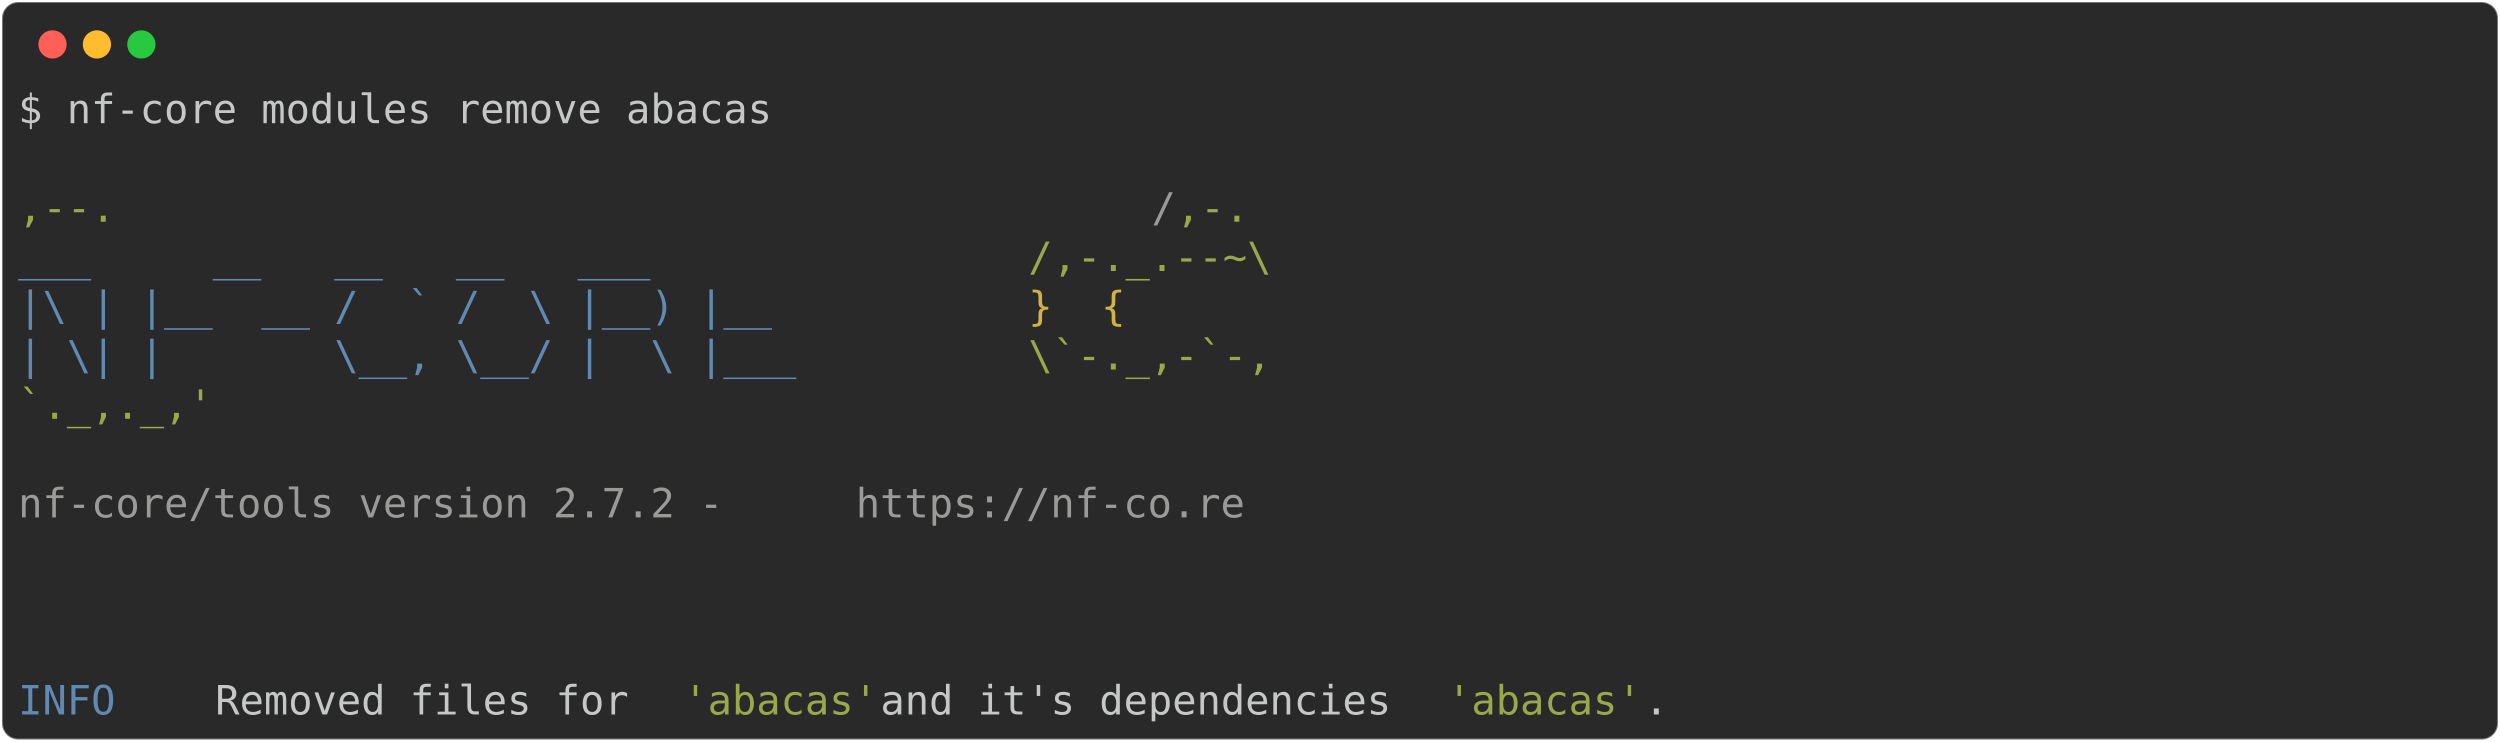
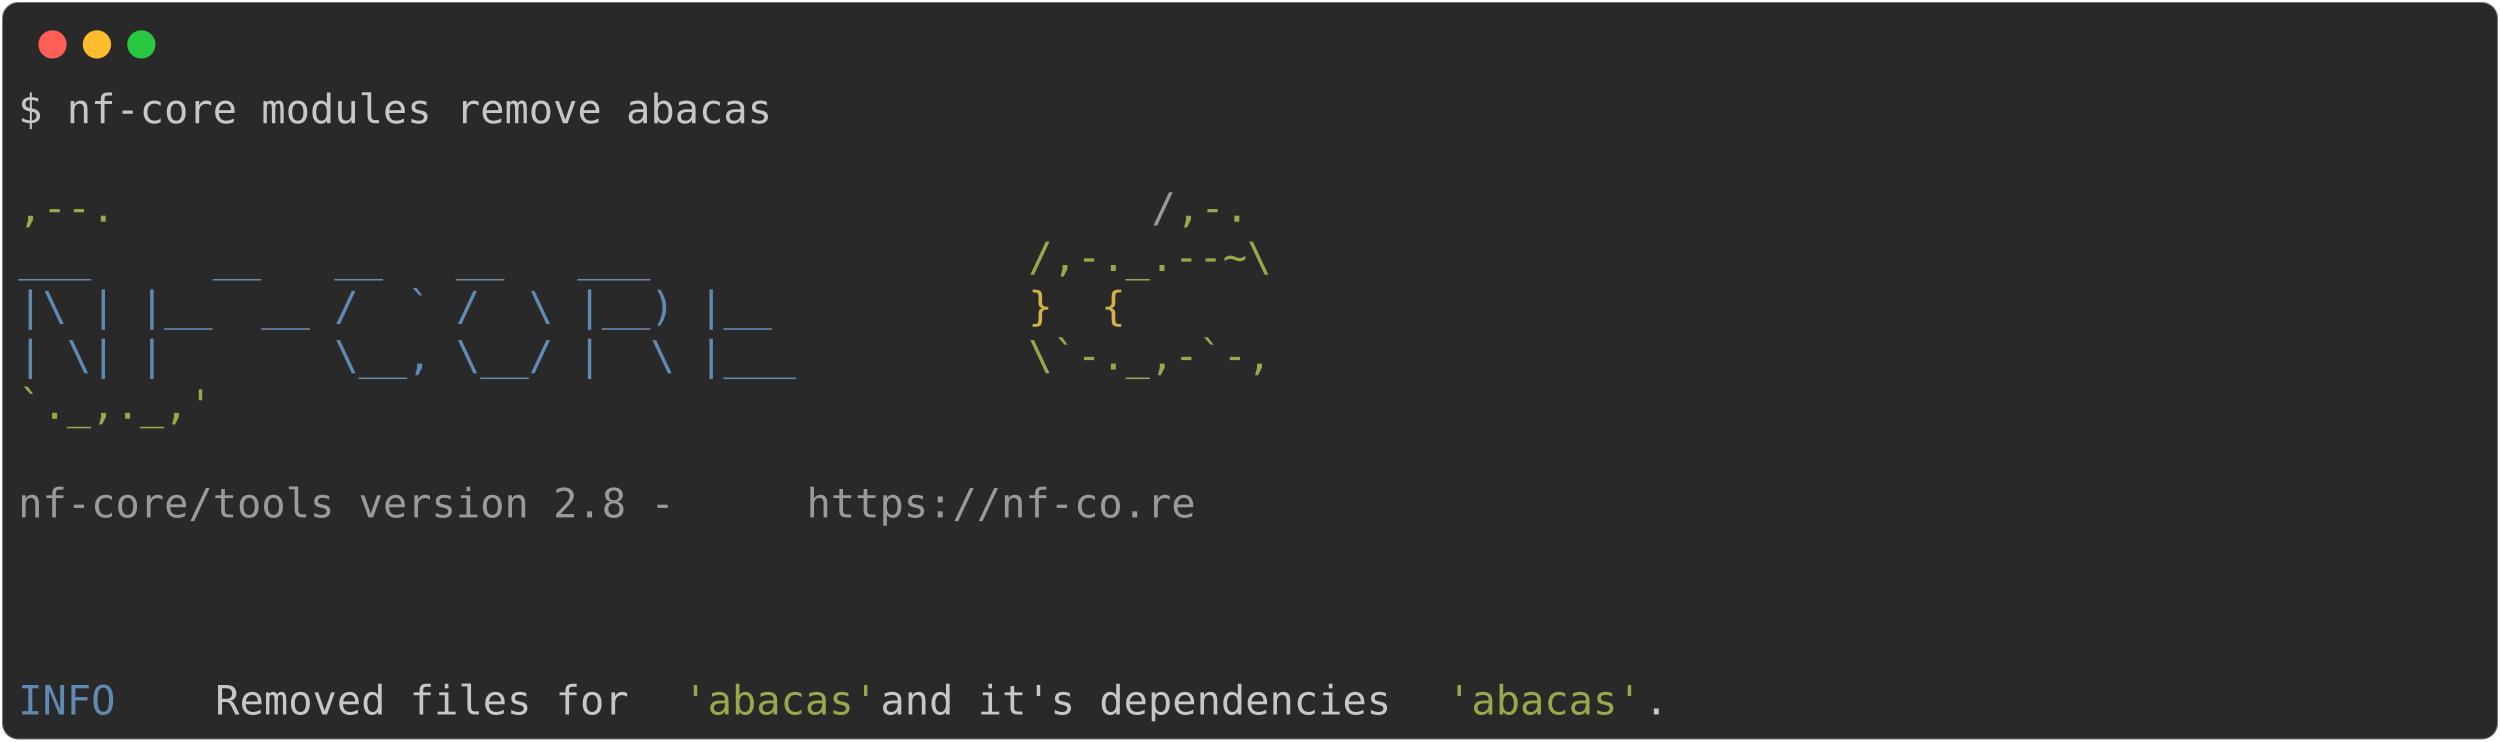
<svg xmlns="http://www.w3.org/2000/svg" class="rich-terminal" viewBox="0 0 1238 367.2">
  <style>

    @font-face {
        font-family: "Fira Code";
        src: local("FiraCode-Regular"),
                url("https://cdnjs.cloudflare.com/ajax/libs/firacode/6.2.0/woff2/FiraCode-Regular.woff2") format("woff2"),
                url("https://cdnjs.cloudflare.com/ajax/libs/firacode/6.2.0/woff/FiraCode-Regular.woff") format("woff");
        font-style: normal;
        font-weight: 400;
    }
    @font-face {
        font-family: "Fira Code";
        src: local("FiraCode-Bold"),
                url("https://cdnjs.cloudflare.com/ajax/libs/firacode/6.2.0/woff2/FiraCode-Bold.woff2") format("woff2"),
                url("https://cdnjs.cloudflare.com/ajax/libs/firacode/6.2.0/woff/FiraCode-Bold.woff") format("woff");
        font-style: bold;
        font-weight: 700;
    }

-     .terminal-2450992562-matrix {
+     .terminal-3673042259-matrix {
        font-family: Fira Code, monospace;
        font-size: 20px;
        line-height: 24.4px;
        font-variant-east-asian: full-width;
    }

-     .terminal-2450992562-title {
+     .terminal-3673042259-title {
        font-size: 18px;
        font-weight: bold;
        font-family: arial;
    }

-     .terminal-2450992562-r1 { fill: #c5c8c6 }
- .terminal-2450992562-r2 { fill: #98a84b }
- .terminal-2450992562-r3 { fill: #9a9b99 }
- .terminal-2450992562-r4 { fill: #608ab1 }
- .terminal-2450992562-r5 { fill: #d0b344 }
+     .terminal-3673042259-r1 { fill: #c5c8c6 }
+ .terminal-3673042259-r2 { fill: #98a84b }
+ .terminal-3673042259-r3 { fill: #9a9b99 }
+ .terminal-3673042259-r4 { fill: #608ab1 }
+ .terminal-3673042259-r5 { fill: #d0b344 }
    </style>
  <defs>
-     <clipPath id="terminal-2450992562-clip-terminal">
+     <clipPath id="terminal-3673042259-clip-terminal">
      <rect x="0" y="0" width="1219.0" height="316.2" />
    </clipPath>
-     <clipPath id="terminal-2450992562-line-0">
+     <clipPath id="terminal-3673042259-line-0">
      <rect x="0" y="1.5" width="1220" height="24.65" />
    </clipPath>
-     <clipPath id="terminal-2450992562-line-1">
+     <clipPath id="terminal-3673042259-line-1">
      <rect x="0" y="25.9" width="1220" height="24.65" />
    </clipPath>
-     <clipPath id="terminal-2450992562-line-2">
+     <clipPath id="terminal-3673042259-line-2">
      <rect x="0" y="50.3" width="1220" height="24.65" />
    </clipPath>
-     <clipPath id="terminal-2450992562-line-3">
+     <clipPath id="terminal-3673042259-line-3">
      <rect x="0" y="74.7" width="1220" height="24.65" />
    </clipPath>
-     <clipPath id="terminal-2450992562-line-4">
+     <clipPath id="terminal-3673042259-line-4">
      <rect x="0" y="99.1" width="1220" height="24.65" />
    </clipPath>
-     <clipPath id="terminal-2450992562-line-5">
+     <clipPath id="terminal-3673042259-line-5">
      <rect x="0" y="123.5" width="1220" height="24.65" />
    </clipPath>
-     <clipPath id="terminal-2450992562-line-6">
+     <clipPath id="terminal-3673042259-line-6">
      <rect x="0" y="147.9" width="1220" height="24.65" />
    </clipPath>
-     <clipPath id="terminal-2450992562-line-7">
+     <clipPath id="terminal-3673042259-line-7">
      <rect x="0" y="172.3" width="1220" height="24.65" />
    </clipPath>
-     <clipPath id="terminal-2450992562-line-8">
+     <clipPath id="terminal-3673042259-line-8">
      <rect x="0" y="196.7" width="1220" height="24.65" />
    </clipPath>
-     <clipPath id="terminal-2450992562-line-9">
+     <clipPath id="terminal-3673042259-line-9">
      <rect x="0" y="221.1" width="1220" height="24.65" />
    </clipPath>
-     <clipPath id="terminal-2450992562-line-10">
+     <clipPath id="terminal-3673042259-line-10">
      <rect x="0" y="245.5" width="1220" height="24.65" />
    </clipPath>
-     <clipPath id="terminal-2450992562-line-11">
+     <clipPath id="terminal-3673042259-line-11">
      <rect x="0" y="269.9" width="1220" height="24.65" />
    </clipPath>
  </defs>
  <rect fill="#292929" stroke="rgba(255,255,255,0.35)" stroke-width="1" x="1" y="1" width="1236" height="365.2" rx="8" />
  <g transform="translate(26,22)">
    <circle cx="0" cy="0" r="7" fill="#ff5f57" />
    <circle cx="22" cy="0" r="7" fill="#febc2e" />
    <circle cx="44" cy="0" r="7" fill="#28c840" />
  </g>
-   <g transform="translate(9, 41)" clip-path="url(#terminal-2450992562-clip-terminal)">
-     <g class="terminal-2450992562-matrix">
-       <text class="terminal-2450992562-r1" x="0" y="20" textLength="378.2" clip-path="url(#terminal-2450992562-line-0)">$ nf-core modules remove abacas</text>
-       <text class="terminal-2450992562-r1" x="1220" y="20" textLength="12.2" clip-path="url(#terminal-2450992562-line-0)">
+   <g transform="translate(9, 41)" clip-path="url(#terminal-3673042259-clip-terminal)">
+     <g class="terminal-3673042259-matrix">
+       <text class="terminal-3673042259-r1" x="0" y="20" textLength="378.2" clip-path="url(#terminal-3673042259-line-0)">$ nf-core modules remove abacas</text>
+       <text class="terminal-3673042259-r1" x="1220" y="20" textLength="12.2" clip-path="url(#terminal-3673042259-line-0)">
</text>
-       <text class="terminal-2450992562-r1" x="1220" y="44.4" textLength="12.2" clip-path="url(#terminal-2450992562-line-1)">
+       <text class="terminal-3673042259-r1" x="1220" y="44.4" textLength="12.2" clip-path="url(#terminal-3673042259-line-1)">
</text>
-       <text class="terminal-2450992562-r2" x="0" y="68.8" textLength="561.2" clip-path="url(#terminal-2450992562-line-2)">                                          ,--.</text>
-       <text class="terminal-2450992562-r3" x="561.2" y="68.8" textLength="12.2" clip-path="url(#terminal-2450992562-line-2)">/</text>
-       <text class="terminal-2450992562-r2" x="573.4" y="68.8" textLength="36.6" clip-path="url(#terminal-2450992562-line-2)">,-.</text>
-       <text class="terminal-2450992562-r1" x="1220" y="68.8" textLength="12.2" clip-path="url(#terminal-2450992562-line-2)">
+       <text class="terminal-3673042259-r2" x="0" y="68.8" textLength="561.2" clip-path="url(#terminal-3673042259-line-2)">                                          ,--.</text>
+       <text class="terminal-3673042259-r3" x="561.2" y="68.8" textLength="12.2" clip-path="url(#terminal-3673042259-line-2)">/</text>
+       <text class="terminal-3673042259-r2" x="573.4" y="68.8" textLength="36.6" clip-path="url(#terminal-3673042259-line-2)">,-.</text>
+       <text class="terminal-3673042259-r1" x="1220" y="68.8" textLength="12.2" clip-path="url(#terminal-3673042259-line-2)">
</text>
-       <text class="terminal-2450992562-r4" x="0" y="93.2" textLength="500.2" clip-path="url(#terminal-2450992562-line-3)">          ___     __   __   __   ___     </text>
-       <text class="terminal-2450992562-r2" x="500.2" y="93.2" textLength="122" clip-path="url(#terminal-2450992562-line-3)">/,-._.--~\</text>
-       <text class="terminal-2450992562-r1" x="1220" y="93.2" textLength="12.2" clip-path="url(#terminal-2450992562-line-3)">
+       <text class="terminal-3673042259-r4" x="0" y="93.2" textLength="500.2" clip-path="url(#terminal-3673042259-line-3)">          ___     __   __   __   ___     </text>
+       <text class="terminal-3673042259-r2" x="500.2" y="93.2" textLength="122" clip-path="url(#terminal-3673042259-line-3)">/,-._.--~\</text>
+       <text class="terminal-3673042259-r1" x="1220" y="93.2" textLength="12.2" clip-path="url(#terminal-3673042259-line-3)">
</text>
-       <text class="terminal-2450992562-r4" x="0" y="117.6" textLength="500.2" clip-path="url(#terminal-2450992562-line-4)">    |\ | |__  __ /  ` /  \ |__) |__      </text>
-       <text class="terminal-2450992562-r5" x="500.2" y="117.6" textLength="85.4" clip-path="url(#terminal-2450992562-line-4)">   }  {</text>
-       <text class="terminal-2450992562-r1" x="1220" y="117.6" textLength="12.2" clip-path="url(#terminal-2450992562-line-4)">
+       <text class="terminal-3673042259-r4" x="0" y="117.6" textLength="500.2" clip-path="url(#terminal-3673042259-line-4)">    |\ | |__  __ /  ` /  \ |__) |__      </text>
+       <text class="terminal-3673042259-r5" x="500.2" y="117.6" textLength="85.4" clip-path="url(#terminal-3673042259-line-4)">   }  {</text>
+       <text class="terminal-3673042259-r1" x="1220" y="117.6" textLength="12.2" clip-path="url(#terminal-3673042259-line-4)">
</text>
-       <text class="terminal-2450992562-r4" x="0" y="142" textLength="500.2" clip-path="url(#terminal-2450992562-line-5)">    | \| |       \__, \__/ |  \ |___     </text>
-       <text class="terminal-2450992562-r2" x="500.2" y="142" textLength="122" clip-path="url(#terminal-2450992562-line-5)">\`-._,-`-,</text>
-       <text class="terminal-2450992562-r1" x="1220" y="142" textLength="12.2" clip-path="url(#terminal-2450992562-line-5)">
+       <text class="terminal-3673042259-r4" x="0" y="142" textLength="500.2" clip-path="url(#terminal-3673042259-line-5)">    | \| |       \__, \__/ |  \ |___     </text>
+       <text class="terminal-3673042259-r2" x="500.2" y="142" textLength="122" clip-path="url(#terminal-3673042259-line-5)">\`-._,-`-,</text>
+       <text class="terminal-3673042259-r1" x="1220" y="142" textLength="12.2" clip-path="url(#terminal-3673042259-line-5)">
</text>
-       <text class="terminal-2450992562-r2" x="0" y="166.4" textLength="610" clip-path="url(#terminal-2450992562-line-6)">                                          `._,._,'</text>
-       <text class="terminal-2450992562-r1" x="1220" y="166.4" textLength="12.2" clip-path="url(#terminal-2450992562-line-6)">
+       <text class="terminal-3673042259-r2" x="0" y="166.4" textLength="610" clip-path="url(#terminal-3673042259-line-6)">                                          `._,._,'</text>
+       <text class="terminal-3673042259-r1" x="1220" y="166.4" textLength="12.2" clip-path="url(#terminal-3673042259-line-6)">
</text>
-       <text class="terminal-2450992562-r1" x="1220" y="190.8" textLength="12.2" clip-path="url(#terminal-2450992562-line-7)">
+       <text class="terminal-3673042259-r1" x="1220" y="190.8" textLength="12.2" clip-path="url(#terminal-3673042259-line-7)">
</text>
-       <text class="terminal-2450992562-r3" x="0" y="215.2" textLength="414.8" clip-path="url(#terminal-2450992562-line-8)">    nf-core/tools version 2.7.2 - </text>
-       <text class="terminal-2450992562-r3" x="414.8" y="215.2" textLength="195.2" clip-path="url(#terminal-2450992562-line-8)">https://nf-co.re</text>
-       <text class="terminal-2450992562-r1" x="1220" y="215.2" textLength="12.2" clip-path="url(#terminal-2450992562-line-8)">
+       <text class="terminal-3673042259-r3" x="0" y="215.2" textLength="390.4" clip-path="url(#terminal-3673042259-line-8)">    nf-core/tools version 2.8 - </text>
+       <text class="terminal-3673042259-r3" x="390.4" y="215.2" textLength="195.2" clip-path="url(#terminal-3673042259-line-8)">https://nf-co.re</text>
+       <text class="terminal-3673042259-r1" x="1220" y="215.2" textLength="12.2" clip-path="url(#terminal-3673042259-line-8)">
</text>
-       <text class="terminal-2450992562-r1" x="1220" y="239.6" textLength="12.2" clip-path="url(#terminal-2450992562-line-9)">
+       <text class="terminal-3673042259-r1" x="1220" y="239.6" textLength="12.2" clip-path="url(#terminal-3673042259-line-9)">
</text>
-       <text class="terminal-2450992562-r1" x="1220" y="264" textLength="12.2" clip-path="url(#terminal-2450992562-line-10)">
+       <text class="terminal-3673042259-r1" x="1220" y="264" textLength="12.2" clip-path="url(#terminal-3673042259-line-10)">
</text>
-       <text class="terminal-2450992562-r1" x="1220" y="288.4" textLength="12.2" clip-path="url(#terminal-2450992562-line-11)">
+       <text class="terminal-3673042259-r1" x="1220" y="288.4" textLength="12.2" clip-path="url(#terminal-3673042259-line-11)">
</text>
-       <text class="terminal-2450992562-r4" x="0" y="312.8" textLength="97.6" clip-path="url(#terminal-2450992562-line-12)">INFO    </text>
-       <text class="terminal-2450992562-r1" x="97.6" y="312.8" textLength="231.8" clip-path="url(#terminal-2450992562-line-12)"> Removed files for </text>
-       <text class="terminal-2450992562-r2" x="329.4" y="312.8" textLength="97.6" clip-path="url(#terminal-2450992562-line-12)">'abacas'</text>
-       <text class="terminal-2450992562-r1" x="427" y="312.8" textLength="280.6" clip-path="url(#terminal-2450992562-line-12)"> and it's dependencies </text>
-       <text class="terminal-2450992562-r2" x="707.6" y="312.8" textLength="97.6" clip-path="url(#terminal-2450992562-line-12)">'abacas'</text>
-       <text class="terminal-2450992562-r1" x="805.2" y="312.8" textLength="414.8" clip-path="url(#terminal-2450992562-line-12)">.                                 </text>
-       <text class="terminal-2450992562-r1" x="1220" y="312.8" textLength="12.2" clip-path="url(#terminal-2450992562-line-12)">
+       <text class="terminal-3673042259-r4" x="0" y="312.8" textLength="97.6" clip-path="url(#terminal-3673042259-line-12)">INFO    </text>
+       <text class="terminal-3673042259-r1" x="97.6" y="312.8" textLength="231.8" clip-path="url(#terminal-3673042259-line-12)"> Removed files for </text>
+       <text class="terminal-3673042259-r2" x="329.4" y="312.8" textLength="97.6" clip-path="url(#terminal-3673042259-line-12)">'abacas'</text>
+       <text class="terminal-3673042259-r1" x="427" y="312.8" textLength="280.6" clip-path="url(#terminal-3673042259-line-12)"> and it's dependencies </text>
+       <text class="terminal-3673042259-r2" x="707.6" y="312.8" textLength="97.6" clip-path="url(#terminal-3673042259-line-12)">'abacas'</text>
+       <text class="terminal-3673042259-r1" x="805.2" y="312.8" textLength="414.8" clip-path="url(#terminal-3673042259-line-12)">.                                 </text>
+       <text class="terminal-3673042259-r1" x="1220" y="312.8" textLength="12.2" clip-path="url(#terminal-3673042259-line-12)">
</text>
    </g>
  </g>
</svg>
